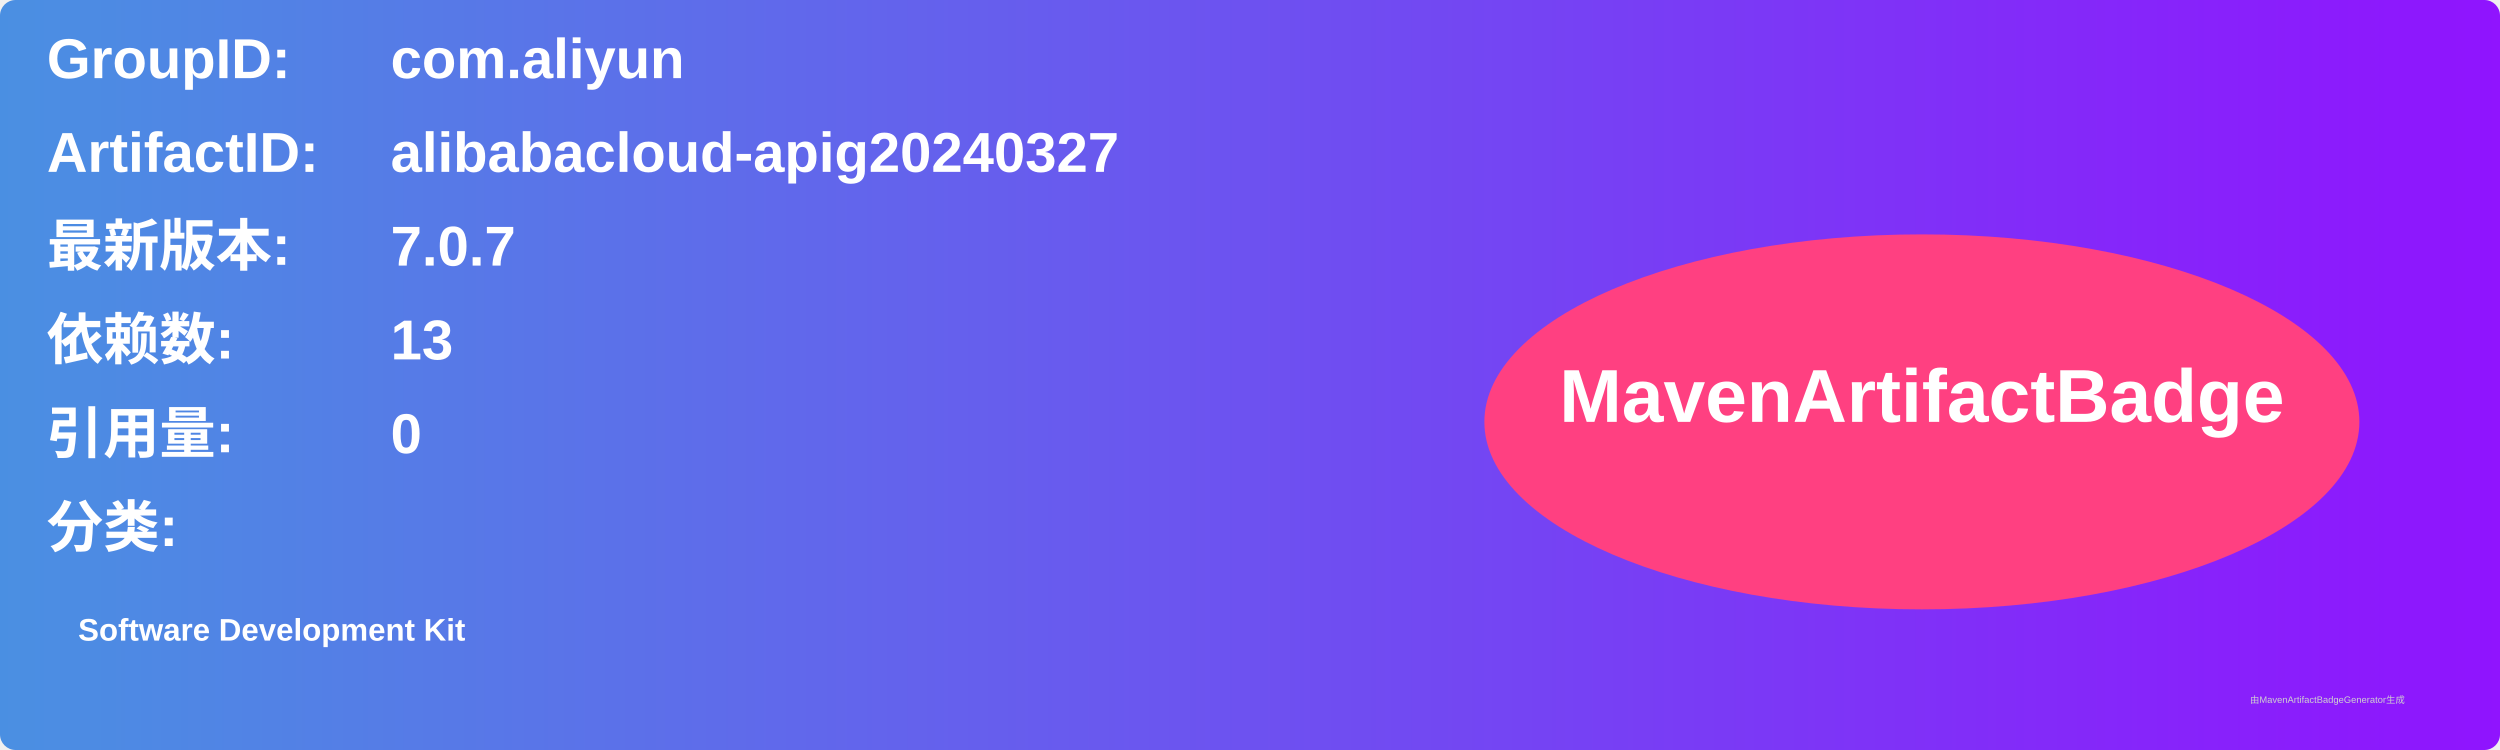
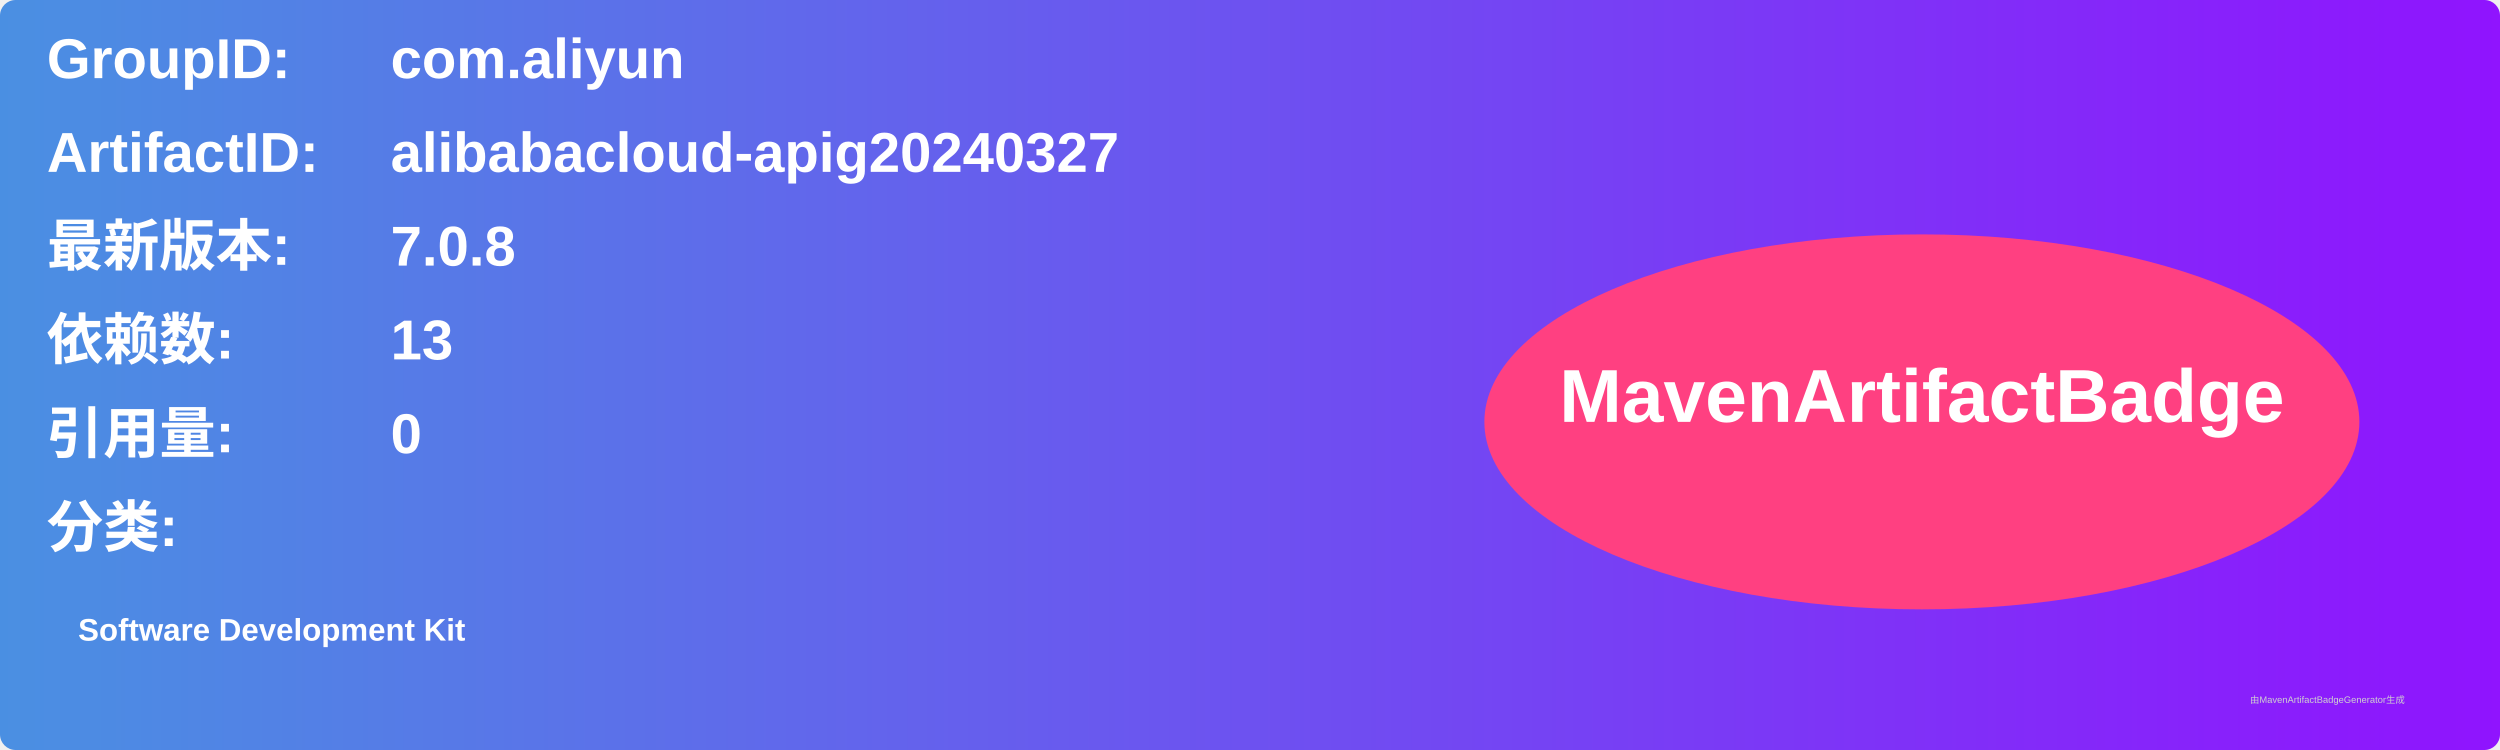
<svg xmlns="http://www.w3.org/2000/svg" width="800" height="240" viewBox="0 0 800 240">
  <linearGradient id="grad" x1="0%" y1="0%" x2="100%" y2="0%">
    <stop offset="0%" stop-color="#4a90e2" />
    <stop offset="100%" stop-color="#9013fe" />
  </linearGradient>
  <rect width="100%" height="100%" rx="5" ry="5" fill="url(#grad)" />
  <g transform="translate(15, 15)">
    <text x="0" y="10" font-family="Arial" font-size="18" fill="white" font-weight="bold" width="260">GroupID:</text>
    <text x="110" y="10" font-family="Arial" font-size="18" fill="white" font-weight="bold" width="460">com.aliyun</text>
    <text x="0" y="40" font-family="Arial" font-size="18" fill="white" font-weight="bold" width="260">ArtifactID:</text>
    <text x="110" y="40" font-family="Arial" font-size="18" fill="white" font-weight="bold" width="460">alibabacloud-apig20240327</text>
    <text x="0" y="70" font-family="Arial" font-size="18" fill="white" font-weight="bold">最新版本:</text>
    <text x="110" y="70" font-family="Arial" font-size="18" fill="white" font-weight="bold">
-       <tspan font-weight="bold">7.0.7</tspan>
+       <tspan font-weight="bold">7.0.8</tspan>
    </text>
    <text x="0" y="100" font-family="Arial" font-size="18" fill="white" font-weight="bold">依赖数: </text>
    <text x="110" y="100" font-family="Arial" font-size="18" fill="white">
      <tspan font-weight="bold">13</tspan>
    </text>
    <text x="0" y="130" font-family="Arial" font-size="18" fill="white" font-weight="bold">引用量: </text>
    <text x="110" y="130" font-family="Arial" font-size="18" fill="white">
      <tspan font-weight="bold">0</tspan>
    </text>
    <text x="0" y="160" font-family="Arial" font-size="18" fill="white" font-weight="bold">分类:</text>
    <text x="10" y="190" font-family="Arial" font-size="10" fill="white">
      <tspan font-weight="bold">Software Development Kit</tspan>
    </text>
    <ellipse cx="600" cy="120" rx="140" ry="60" fill="#ff4081" />
    <text x="600" y="120" text-anchor="middle" font-family="Arial" font-size="24" fill="white" font-weight="bold">MavenArtifactBadge</text>
  </g>
  <text x="720" y="225" font-family="Arial" font-size="3" fill="#d0d0d0">由MavenArtifactBadgeGenerator生成</text>
</svg>
